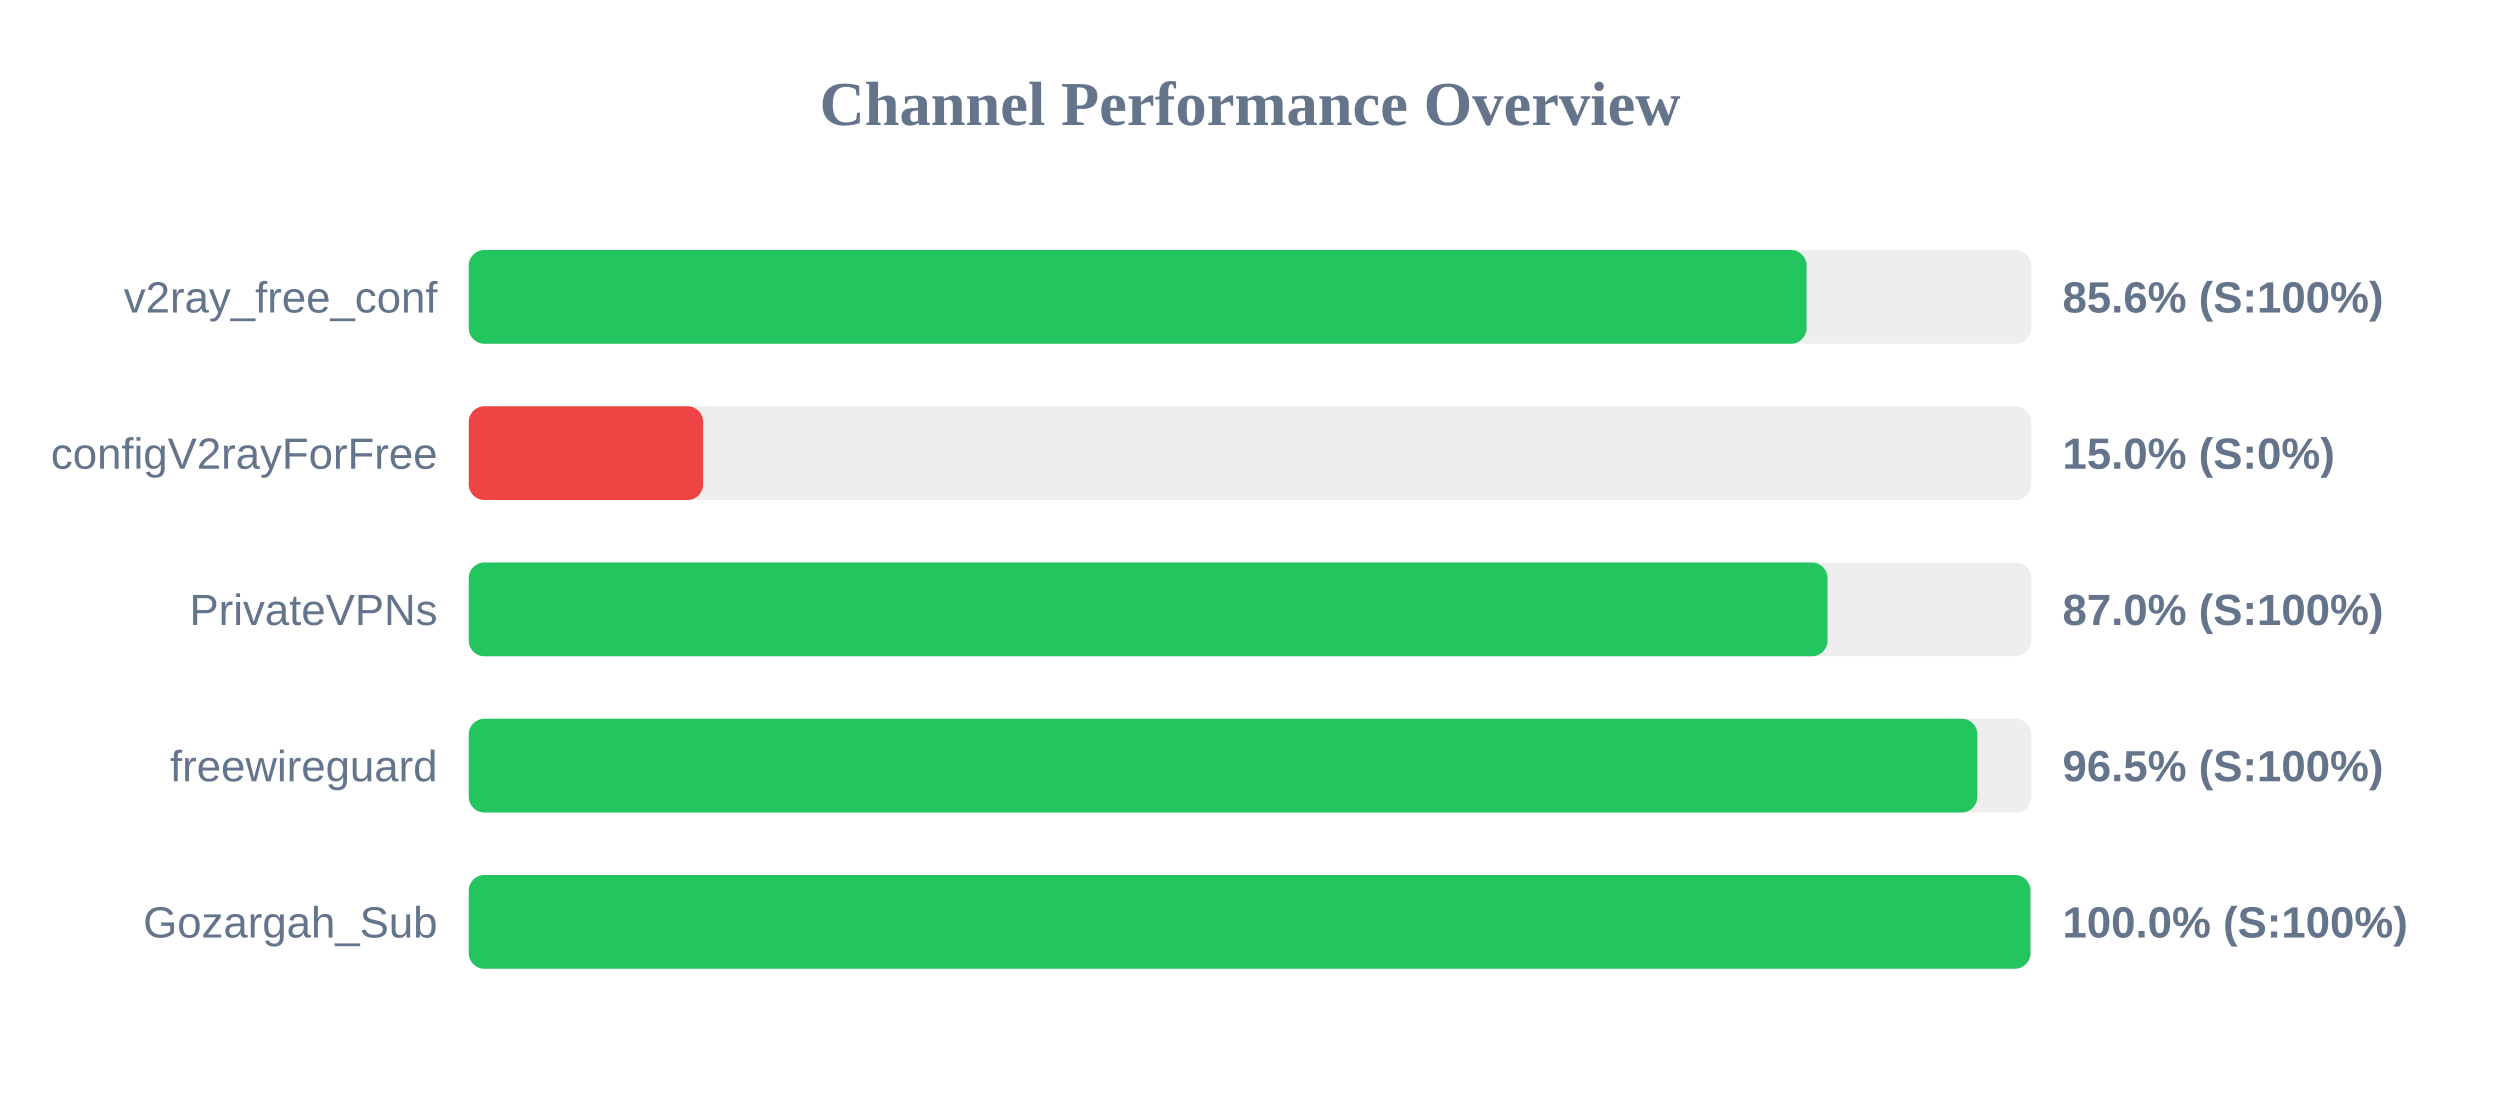
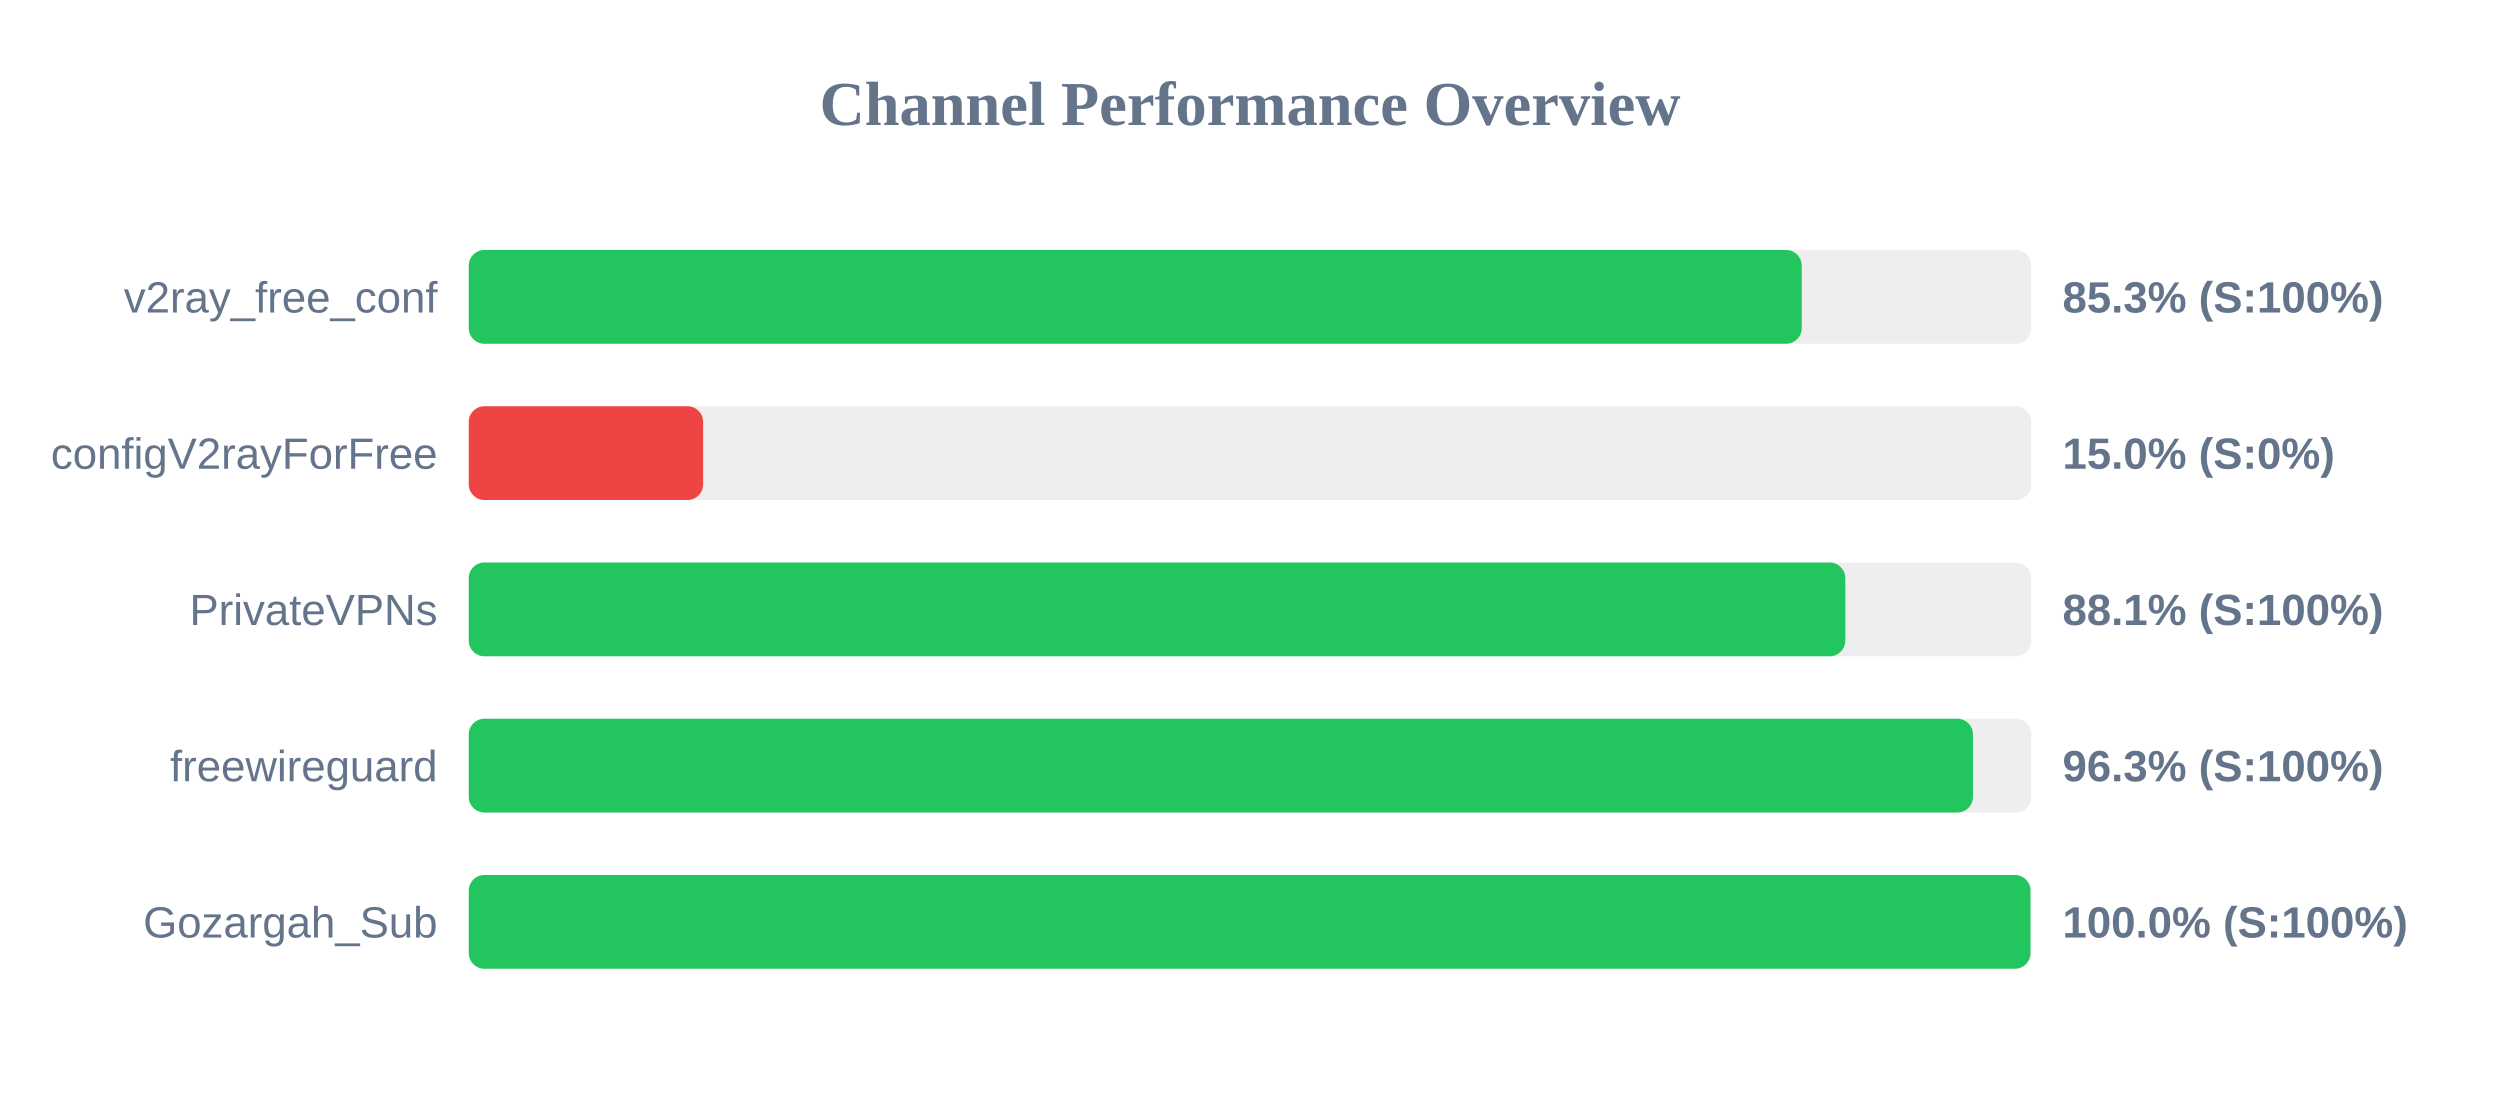
<svg xmlns="http://www.w3.org/2000/svg" width="800" height="350" version="1.1">
  <style>
        .row { font: 14px Arial; fill: #64748b; }
        .score { font: bold 14px Arial; fill: #64748b; }
    </style>
  <text x="400" y="40" text-anchor="middle" font-size="20px" font-weight="bold" fill="#64748b">Channel Performance Overview</text>
  <rect x="150" y="80" width="500" height="30" fill="#eee" rx="5" />
-   <rect x="150" y="80" width="428.1" height="30" fill="#22c55e" rx="5" />
+   <rect x="150" y="80" width="426.55" height="30" fill="#22c55e" rx="5" />
  <text x="140" y="100" text-anchor="end" class="row">v2ray_free_conf</text>
-   <text x="660" y="100" text-anchor="start" class="score">85.6% (S:100%)</text>
+   <text x="660" y="100" text-anchor="start" class="score">85.3% (S:100%)</text>
  <rect x="150" y="130" width="500" height="30" fill="#eee" rx="5" />
  <rect x="150" y="130" width="75.0" height="30" fill="#ef4444" rx="5" />
  <text x="140" y="150" text-anchor="end" class="row">configV2rayForFree</text>
  <text x="660" y="150" text-anchor="start" class="score">15.0% (S:0%)</text>
  <rect x="150" y="180" width="500" height="30" fill="#eee" rx="5" />
-   <rect x="150" y="180" width="434.8" height="30" fill="#22c55e" rx="5" />
+   <rect x="150" y="180" width="440.5" height="30" fill="#22c55e" rx="5" />
  <text x="140" y="200" text-anchor="end" class="row">PrivateVPNs</text>
-   <text x="660" y="200" text-anchor="start" class="score">87.0% (S:100%)</text>
+   <text x="660" y="200" text-anchor="start" class="score">88.1% (S:100%)</text>
  <rect x="150" y="230" width="500" height="30" fill="#eee" rx="5" />
-   <rect x="150" y="230" width="482.75" height="30" fill="#22c55e" rx="5" />
+   <rect x="150" y="230" width="481.35" height="30" fill="#22c55e" rx="5" />
  <text x="140" y="250" text-anchor="end" class="row">freewireguard</text>
-   <text x="660" y="250" text-anchor="start" class="score">96.5% (S:100%)</text>
+   <text x="660" y="250" text-anchor="start" class="score">96.3% (S:100%)</text>
  <rect x="150" y="280" width="500" height="30" fill="#eee" rx="5" />
  <rect x="150" y="280" width="499.75" height="30" fill="#22c55e" rx="5" />
  <text x="140" y="300" text-anchor="end" class="row">Gozargah_Sub</text>
  <text x="660" y="300" text-anchor="start" class="score">100.0% (S:100%)</text>
</svg>
